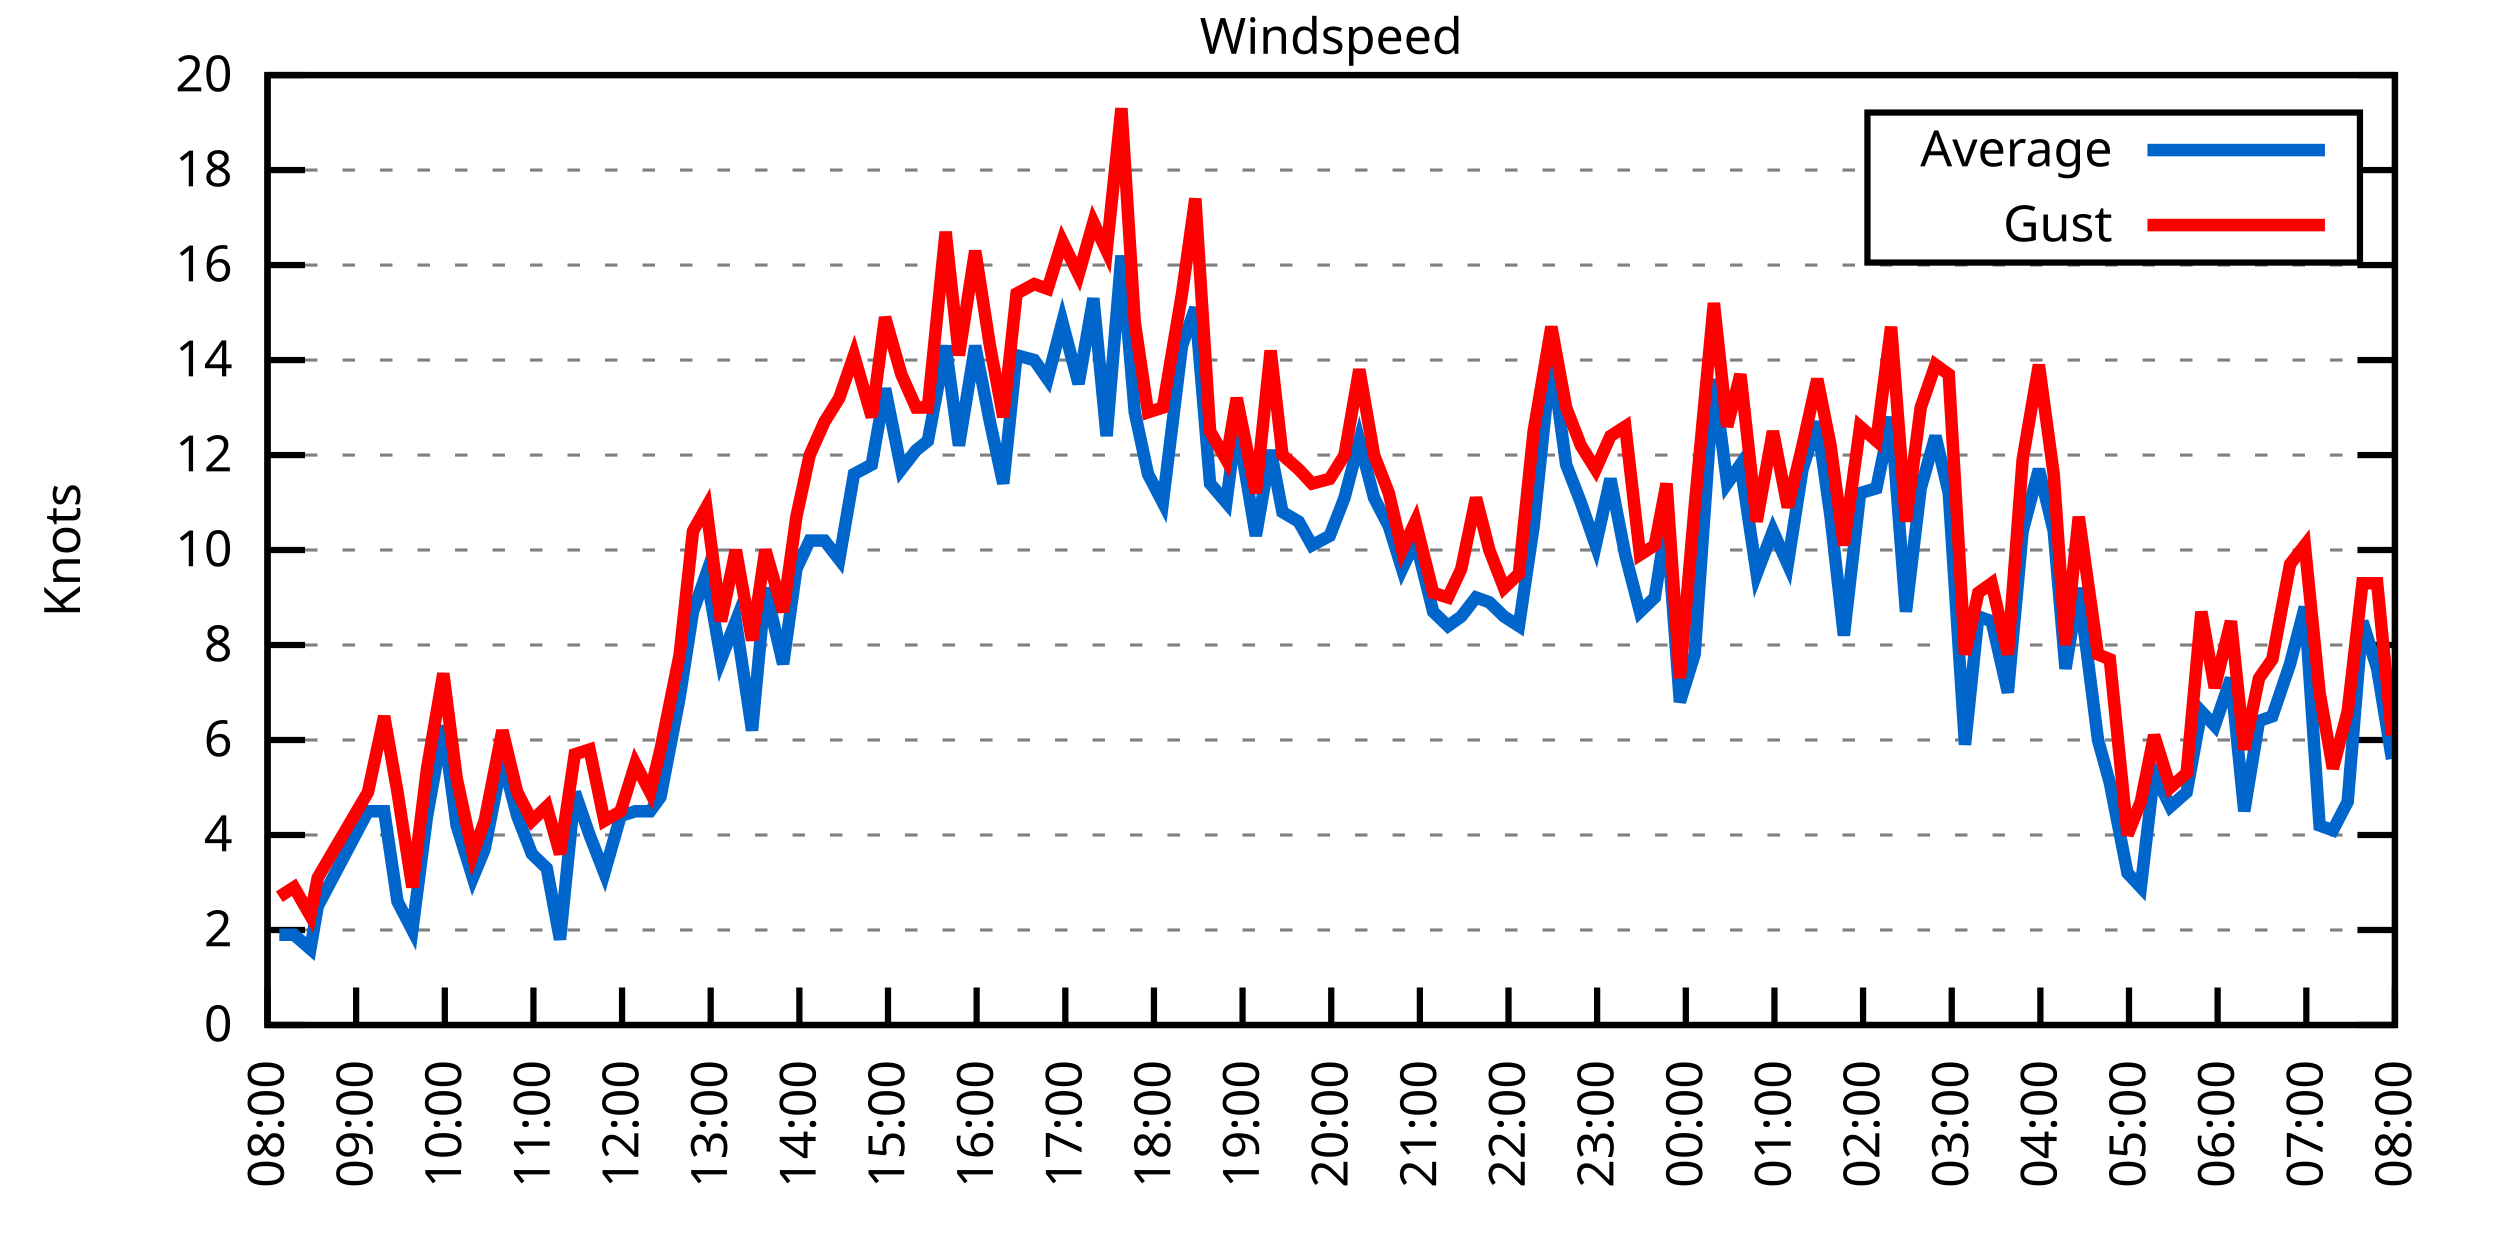
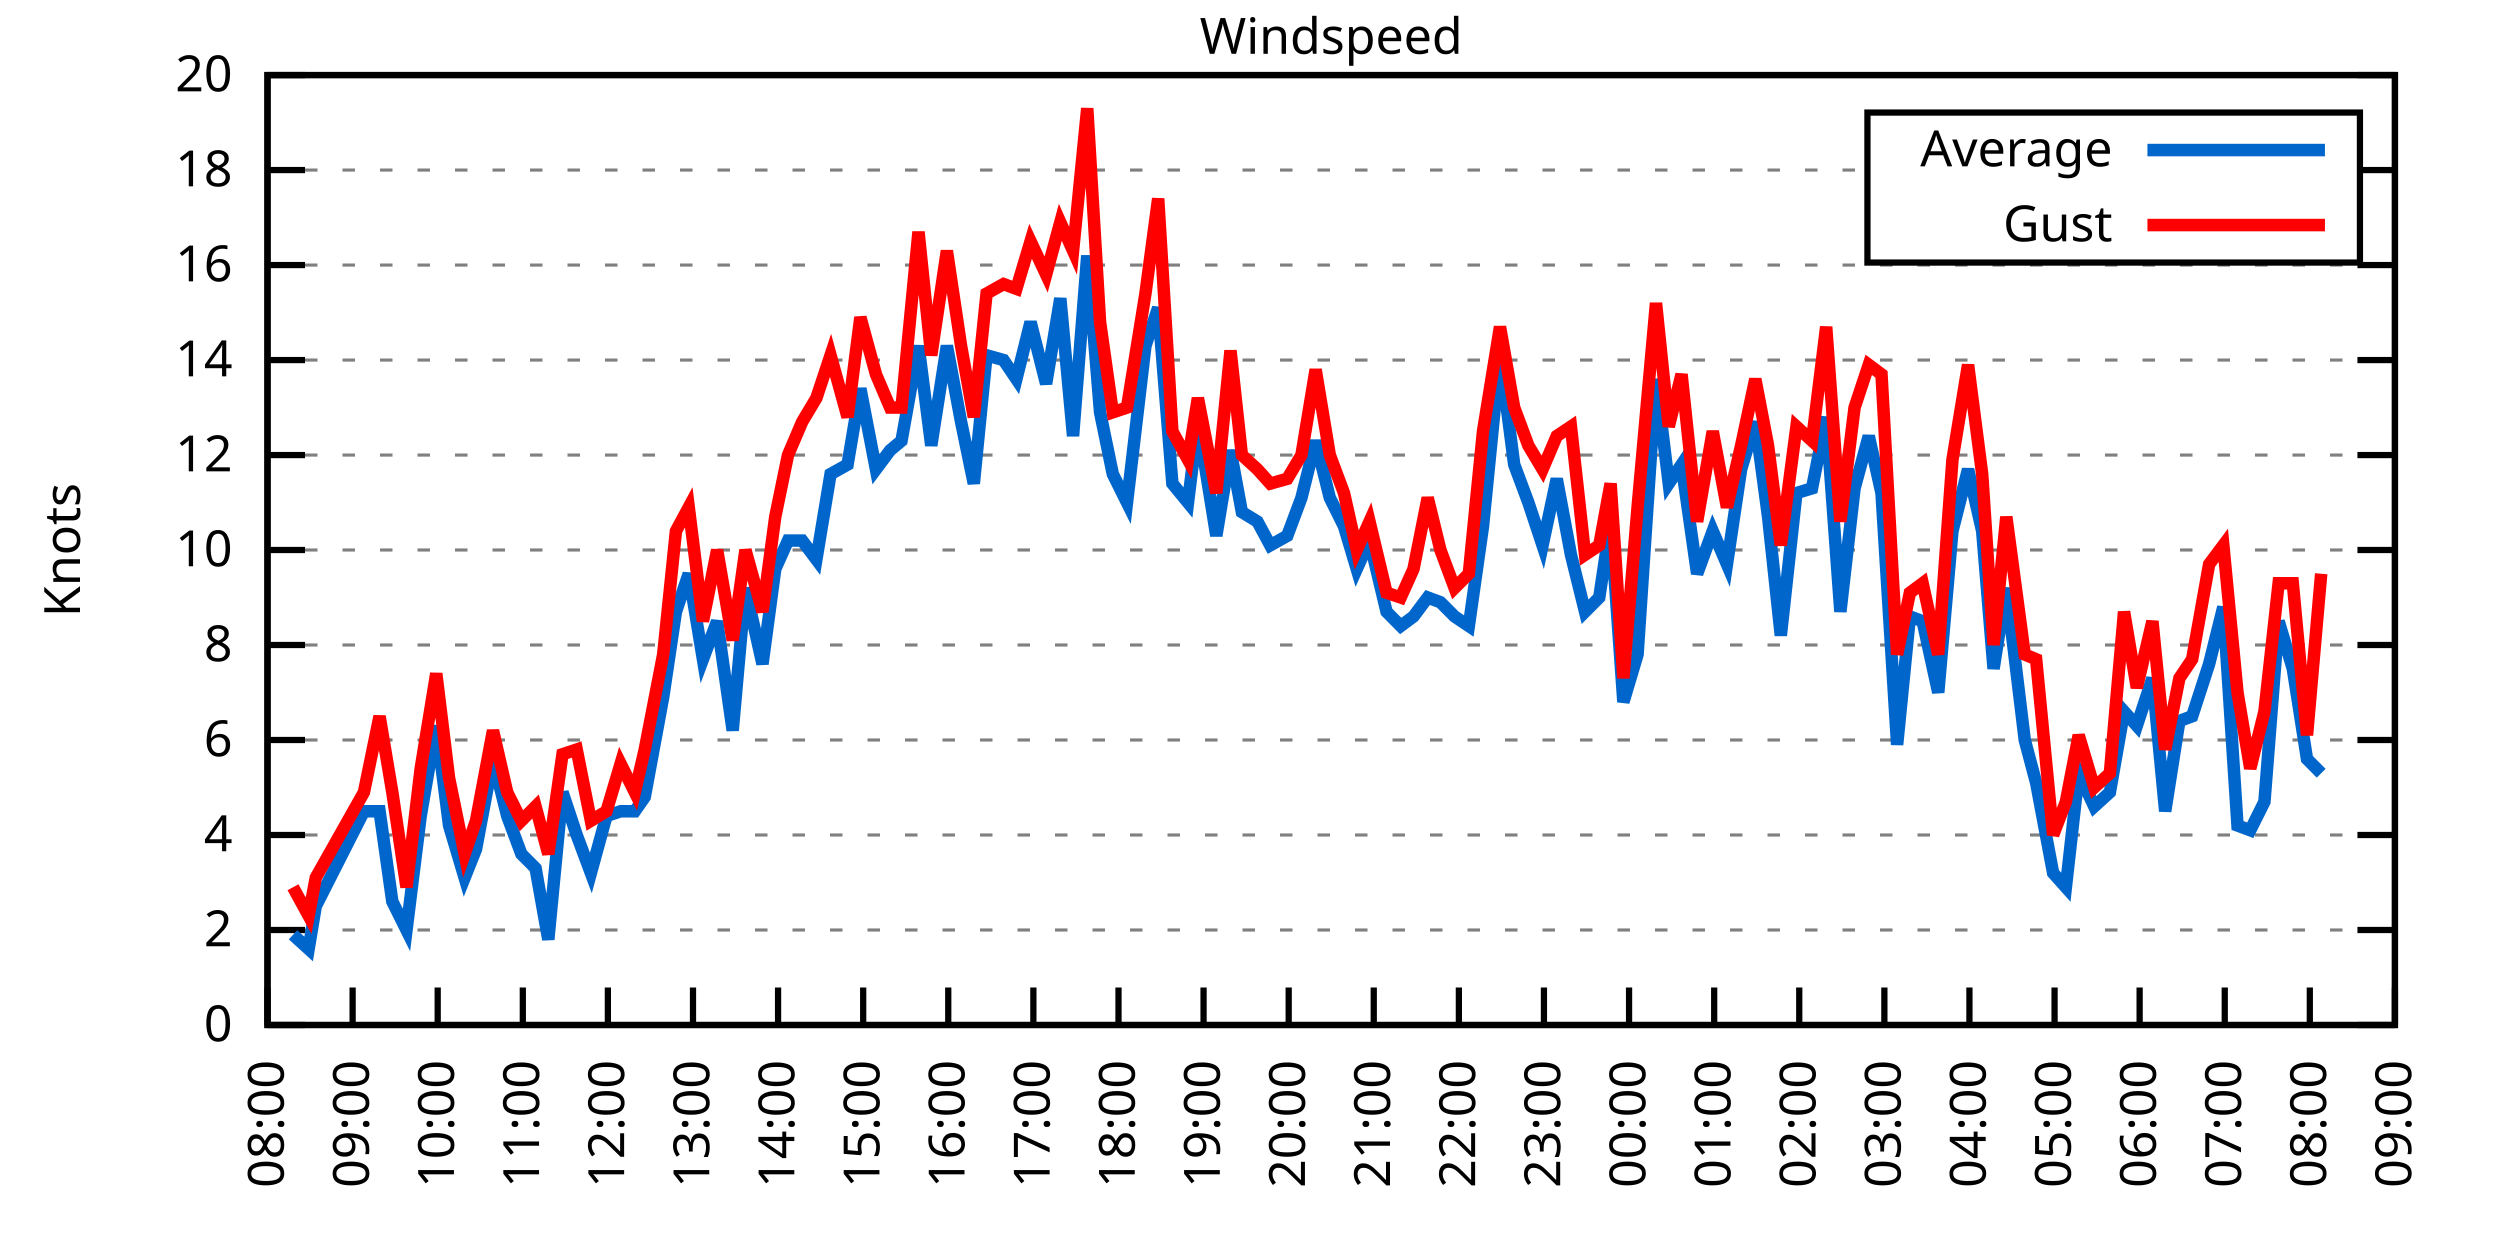
<svg xmlns="http://www.w3.org/2000/svg" xmlns:xlink="http://www.w3.org/1999/xlink" width="400" height="200" viewBox="0 0 400 200">
  <g id="gnuplot_canvas">
    <rect x="0" y="0" width="400" height="200" fill="none" />
    <defs>
      <circle id="gpDot" r="0.5" stroke-width="0.5" stroke="currentColor" />
      <path id="gpPt0" stroke-width="0.333" stroke="currentColor" d="M-1,0 h2 M0,-1 v2" />
      <path id="gpPt1" stroke-width="0.333" stroke="currentColor" d="M-1,-1 L1,1 M1,-1 L-1,1" />
      <path id="gpPt2" stroke-width="0.333" stroke="currentColor" d="M-1,0 L1,0 M0,-1 L0,1 M-1,-1 L1,1 M-1,1 L1,-1" />
      <rect id="gpPt3" stroke-width="0.333" stroke="currentColor" x="-1" y="-1" width="2" height="2" />
      <rect id="gpPt4" stroke-width="0.333" stroke="currentColor" fill="currentColor" x="-1" y="-1" width="2" height="2" />
      <circle id="gpPt5" stroke-width="0.333" stroke="currentColor" cx="0" cy="0" r="1" />
      <use xlink:href="#gpPt5" id="gpPt6" fill="currentColor" stroke="none" />
      <path id="gpPt7" stroke-width="0.333" stroke="currentColor" d="M0,-1.33 L-1.33,0.67 L1.33,0.67 z" />
      <use xlink:href="#gpPt7" id="gpPt8" fill="currentColor" stroke="none" />
      <use xlink:href="#gpPt7" id="gpPt9" stroke="currentColor" transform="rotate(180)" />
      <use xlink:href="#gpPt9" id="gpPt10" fill="currentColor" stroke="none" />
      <use xlink:href="#gpPt3" id="gpPt11" stroke="currentColor" transform="rotate(45)" />
      <use xlink:href="#gpPt11" id="gpPt12" fill="currentColor" stroke="none" />
      <path id="gpPt13" stroke-width="0.333" stroke="currentColor" d="M0,1.330 L1.265,0.411 L0.782,-1.067 L-0.782,-1.076 L-1.265,0.411 z" />
      <use xlink:href="#gpPt13" id="gpPt14" fill="currentColor" stroke="none" />
      <filter id="textbox" filterUnits="objectBoundingBox" x="0" y="0" height="1" width="1">
        <feFlood flood-color="white" flood-opacity="1" result="bgnd" />
        <feComposite in="SourceGraphic" in2="bgnd" operator="atop" />
      </filter>
      <filter id="greybox" filterUnits="objectBoundingBox" x="0" y="0" height="1" width="1">
        <feFlood flood-color="lightgrey" flood-opacity="1" result="grey" />
        <feComposite in="SourceGraphic" in2="grey" operator="atop" />
      </filter>
    </defs>
    <g fill="none" color="white" stroke="currentColor" stroke-width="1.00" stroke-linecap="butt" stroke-linejoin="miter">
</g>
    <g fill="none" color="black" stroke="currentColor" stroke-width="1.00" stroke-linecap="butt" stroke-linejoin="miter">
      <g stroke="none" shape-rendering="crispEdges">
        <polygon fill="rgb(255, 255, 255)" points="42.80,164.00 383.18,164.00 383.18,12.02 42.80,12.02 " />
      </g>
    </g>
    <g fill="none" color="black" stroke="currentColor" stroke-width="1.00" stroke-linecap="butt" stroke-linejoin="miter">
</g>
    <g fill="none" color="black" stroke="black" stroke-width="0.50" stroke-linecap="butt" stroke-linejoin="miter">
</g>
    <g fill="none" color="gray" stroke="currentColor" stroke-width="0.50" stroke-linecap="butt" stroke-linejoin="miter">
      <path stroke="gray" stroke-dasharray="2,4" class="gridline" d="M42.80,164.00 L383.19,164.00  " />
    </g>
    <g fill="none" color="gray" stroke="gray" stroke-width="1.00" stroke-linecap="butt" stroke-linejoin="miter">
</g>
    <g fill="none" color="black" stroke="currentColor" stroke-width="1.00" stroke-linecap="butt" stroke-linejoin="miter">
      <path stroke="black" d="M42.80,164.00 L48.80,164.00 M383.19,164.00 L377.19,164.00  " />
      <g transform="translate(37.20,166.60)" stroke="none" fill="black" font-family="Sans" font-size="8.00" text-anchor="end">
        <text>
          <tspan font-family="Sans"> 0</tspan>
        </text>
      </g>
    </g>
    <g fill="none" color="black" stroke="currentColor" stroke-width="1.00" stroke-linecap="butt" stroke-linejoin="miter">
</g>
    <g fill="none" color="black" stroke="black" stroke-width="0.50" stroke-linecap="butt" stroke-linejoin="miter">
</g>
    <g fill="none" color="gray" stroke="currentColor" stroke-width="0.50" stroke-linecap="butt" stroke-linejoin="miter">
      <path stroke="gray" stroke-dasharray="2,4" class="gridline" d="M42.80,148.80 L383.19,148.80  " />
    </g>
    <g fill="none" color="gray" stroke="gray" stroke-width="1.00" stroke-linecap="butt" stroke-linejoin="miter">
</g>
    <g fill="none" color="black" stroke="currentColor" stroke-width="1.00" stroke-linecap="butt" stroke-linejoin="miter">
      <path stroke="black" d="M42.80,148.80 L48.80,148.80 M383.19,148.80 L377.19,148.80  " />
      <g transform="translate(37.20,151.40)" stroke="none" fill="black" font-family="Sans" font-size="8.00" text-anchor="end">
        <text>
          <tspan font-family="Sans"> 2</tspan>
        </text>
      </g>
    </g>
    <g fill="none" color="black" stroke="currentColor" stroke-width="1.00" stroke-linecap="butt" stroke-linejoin="miter">
</g>
    <g fill="none" color="black" stroke="black" stroke-width="0.50" stroke-linecap="butt" stroke-linejoin="miter">
</g>
    <g fill="none" color="gray" stroke="currentColor" stroke-width="0.50" stroke-linecap="butt" stroke-linejoin="miter">
      <path stroke="gray" stroke-dasharray="2,4" class="gridline" d="M42.80,133.60 L383.19,133.60  " />
    </g>
    <g fill="none" color="gray" stroke="gray" stroke-width="1.00" stroke-linecap="butt" stroke-linejoin="miter">
</g>
    <g fill="none" color="black" stroke="currentColor" stroke-width="1.00" stroke-linecap="butt" stroke-linejoin="miter">
      <path stroke="black" d="M42.80,133.60 L48.80,133.60 M383.19,133.60 L377.19,133.60  " />
      <g transform="translate(37.20,136.20)" stroke="none" fill="black" font-family="Sans" font-size="8.00" text-anchor="end">
        <text>
          <tspan font-family="Sans"> 4</tspan>
        </text>
      </g>
    </g>
    <g fill="none" color="black" stroke="currentColor" stroke-width="1.00" stroke-linecap="butt" stroke-linejoin="miter">
</g>
    <g fill="none" color="black" stroke="black" stroke-width="0.50" stroke-linecap="butt" stroke-linejoin="miter">
</g>
    <g fill="none" color="gray" stroke="currentColor" stroke-width="0.50" stroke-linecap="butt" stroke-linejoin="miter">
      <path stroke="gray" stroke-dasharray="2,4" class="gridline" d="M42.80,118.40 L383.19,118.40  " />
    </g>
    <g fill="none" color="gray" stroke="gray" stroke-width="1.00" stroke-linecap="butt" stroke-linejoin="miter">
</g>
    <g fill="none" color="black" stroke="currentColor" stroke-width="1.00" stroke-linecap="butt" stroke-linejoin="miter">
      <path stroke="black" d="M42.80,118.40 L48.80,118.40 M383.19,118.40 L377.19,118.40  " />
      <g transform="translate(37.20,121.00)" stroke="none" fill="black" font-family="Sans" font-size="8.00" text-anchor="end">
        <text>
          <tspan font-family="Sans"> 6</tspan>
        </text>
      </g>
    </g>
    <g fill="none" color="black" stroke="currentColor" stroke-width="1.00" stroke-linecap="butt" stroke-linejoin="miter">
</g>
    <g fill="none" color="black" stroke="black" stroke-width="0.50" stroke-linecap="butt" stroke-linejoin="miter">
</g>
    <g fill="none" color="gray" stroke="currentColor" stroke-width="0.50" stroke-linecap="butt" stroke-linejoin="miter">
      <path stroke="gray" stroke-dasharray="2,4" class="gridline" d="M42.80,103.20 L383.19,103.20  " />
    </g>
    <g fill="none" color="gray" stroke="gray" stroke-width="1.00" stroke-linecap="butt" stroke-linejoin="miter">
</g>
    <g fill="none" color="black" stroke="currentColor" stroke-width="1.00" stroke-linecap="butt" stroke-linejoin="miter">
      <path stroke="black" d="M42.80,103.20 L48.80,103.20 M383.19,103.20 L377.19,103.20  " />
      <g transform="translate(37.20,105.80)" stroke="none" fill="black" font-family="Sans" font-size="8.00" text-anchor="end">
        <text>
          <tspan font-family="Sans"> 8</tspan>
        </text>
      </g>
    </g>
    <g fill="none" color="black" stroke="currentColor" stroke-width="1.00" stroke-linecap="butt" stroke-linejoin="miter">
</g>
    <g fill="none" color="black" stroke="black" stroke-width="0.50" stroke-linecap="butt" stroke-linejoin="miter">
</g>
    <g fill="none" color="gray" stroke="currentColor" stroke-width="0.50" stroke-linecap="butt" stroke-linejoin="miter">
      <path stroke="gray" stroke-dasharray="2,4" class="gridline" d="M42.80,88.00 L383.19,88.00  " />
    </g>
    <g fill="none" color="gray" stroke="gray" stroke-width="1.00" stroke-linecap="butt" stroke-linejoin="miter">
</g>
    <g fill="none" color="black" stroke="currentColor" stroke-width="1.00" stroke-linecap="butt" stroke-linejoin="miter">
      <path stroke="black" d="M42.80,88.00 L48.80,88.00 M383.19,88.00 L377.19,88.00  " />
      <g transform="translate(37.20,90.60)" stroke="none" fill="black" font-family="Sans" font-size="8.00" text-anchor="end">
        <text>
          <tspan font-family="Sans"> 10</tspan>
        </text>
      </g>
    </g>
    <g fill="none" color="black" stroke="currentColor" stroke-width="1.00" stroke-linecap="butt" stroke-linejoin="miter">
</g>
    <g fill="none" color="black" stroke="black" stroke-width="0.50" stroke-linecap="butt" stroke-linejoin="miter">
</g>
    <g fill="none" color="gray" stroke="currentColor" stroke-width="0.50" stroke-linecap="butt" stroke-linejoin="miter">
      <path stroke="gray" stroke-dasharray="2,4" class="gridline" d="M42.80,72.81 L383.19,72.81  " />
    </g>
    <g fill="none" color="gray" stroke="gray" stroke-width="1.00" stroke-linecap="butt" stroke-linejoin="miter">
</g>
    <g fill="none" color="black" stroke="currentColor" stroke-width="1.00" stroke-linecap="butt" stroke-linejoin="miter">
      <path stroke="black" d="M42.80,72.81 L48.80,72.81 M383.19,72.81 L377.19,72.81  " />
      <g transform="translate(37.20,75.41)" stroke="none" fill="black" font-family="Sans" font-size="8.00" text-anchor="end">
        <text>
          <tspan font-family="Sans"> 12</tspan>
        </text>
      </g>
    </g>
    <g fill="none" color="black" stroke="currentColor" stroke-width="1.00" stroke-linecap="butt" stroke-linejoin="miter">
</g>
    <g fill="none" color="black" stroke="black" stroke-width="0.50" stroke-linecap="butt" stroke-linejoin="miter">
</g>
    <g fill="none" color="gray" stroke="currentColor" stroke-width="0.50" stroke-linecap="butt" stroke-linejoin="miter">
      <path stroke="gray" stroke-dasharray="2,4" class="gridline" d="M42.80,57.61 L383.19,57.61  " />
    </g>
    <g fill="none" color="gray" stroke="gray" stroke-width="1.00" stroke-linecap="butt" stroke-linejoin="miter">
</g>
    <g fill="none" color="black" stroke="currentColor" stroke-width="1.00" stroke-linecap="butt" stroke-linejoin="miter">
      <path stroke="black" d="M42.80,57.61 L48.80,57.61 M383.19,57.61 L377.19,57.61  " />
      <g transform="translate(37.20,60.21)" stroke="none" fill="black" font-family="Sans" font-size="8.00" text-anchor="end">
        <text>
          <tspan font-family="Sans"> 14</tspan>
        </text>
      </g>
    </g>
    <g fill="none" color="black" stroke="currentColor" stroke-width="1.00" stroke-linecap="butt" stroke-linejoin="miter">
</g>
    <g fill="none" color="black" stroke="black" stroke-width="0.50" stroke-linecap="butt" stroke-linejoin="miter">
</g>
    <g fill="none" color="gray" stroke="currentColor" stroke-width="0.50" stroke-linecap="butt" stroke-linejoin="miter">
      <path stroke="gray" stroke-dasharray="2,4" class="gridline" d="M42.80,42.41 L383.19,42.41  " />
    </g>
    <g fill="none" color="gray" stroke="gray" stroke-width="1.00" stroke-linecap="butt" stroke-linejoin="miter">
</g>
    <g fill="none" color="black" stroke="currentColor" stroke-width="1.00" stroke-linecap="butt" stroke-linejoin="miter">
      <path stroke="black" d="M42.80,42.41 L48.80,42.41 M383.19,42.41 L377.19,42.41  " />
      <g transform="translate(37.20,45.01)" stroke="none" fill="black" font-family="Sans" font-size="8.00" text-anchor="end">
        <text>
          <tspan font-family="Sans"> 16</tspan>
        </text>
      </g>
    </g>
    <g fill="none" color="black" stroke="currentColor" stroke-width="1.00" stroke-linecap="butt" stroke-linejoin="miter">
</g>
    <g fill="none" color="black" stroke="black" stroke-width="0.50" stroke-linecap="butt" stroke-linejoin="miter">
</g>
    <g fill="none" color="gray" stroke="currentColor" stroke-width="0.50" stroke-linecap="butt" stroke-linejoin="miter">
      <path stroke="gray" stroke-dasharray="2,4" class="gridline" d="M42.80,27.21 L298.79,27.21 M377.59,27.21 L383.19,27.21  " />
    </g>
    <g fill="none" color="gray" stroke="gray" stroke-width="1.00" stroke-linecap="butt" stroke-linejoin="miter">
</g>
    <g fill="none" color="black" stroke="currentColor" stroke-width="1.00" stroke-linecap="butt" stroke-linejoin="miter">
      <path stroke="black" d="M42.80,27.21 L48.80,27.21 M383.19,27.21 L377.19,27.21  " />
      <g transform="translate(37.20,29.81)" stroke="none" fill="black" font-family="Sans" font-size="8.00" text-anchor="end">
        <text>
          <tspan font-family="Sans"> 18</tspan>
        </text>
      </g>
    </g>
    <g fill="none" color="black" stroke="currentColor" stroke-width="1.00" stroke-linecap="butt" stroke-linejoin="miter">
</g>
    <g fill="none" color="black" stroke="black" stroke-width="0.50" stroke-linecap="butt" stroke-linejoin="miter">
</g>
    <g fill="none" color="gray" stroke="currentColor" stroke-width="0.50" stroke-linecap="butt" stroke-linejoin="miter">
      <path stroke="gray" stroke-dasharray="2,4" class="gridline" d="M42.80,12.01 L383.19,12.01  " />
    </g>
    <g fill="none" color="gray" stroke="gray" stroke-width="1.00" stroke-linecap="butt" stroke-linejoin="miter">
</g>
    <g fill="none" color="black" stroke="currentColor" stroke-width="1.00" stroke-linecap="butt" stroke-linejoin="miter">
      <path stroke="black" d="M42.80,12.01 L48.80,12.01 M383.19,12.01 L377.19,12.01  " />
      <g transform="translate(37.20,14.61)" stroke="none" fill="black" font-family="Sans" font-size="8.00" text-anchor="end">
        <text>
          <tspan font-family="Sans"> 20</tspan>
        </text>
      </g>
    </g>
    <g fill="none" color="black" stroke="currentColor" stroke-width="1.00" stroke-linecap="butt" stroke-linejoin="miter">
      <path stroke="black" d="M42.80,164.00 L42.80,158.00  " />
      <g transform="translate(45.40,169.60) rotate(270.00)" stroke="none" fill="black" font-family="Sans" font-size="8.00" text-anchor="end">
        <text>
          <tspan font-family="Sans">08:00</tspan>
        </text>
      </g>
    </g>
    <g fill="none" color="black" stroke="currentColor" stroke-width="1.00" stroke-linecap="butt" stroke-linejoin="miter">
-       <path stroke="black" d="M56.98,164.00 L56.98,158.00  " />
-       <g transform="translate(59.58,169.60) rotate(270.00)" stroke="none" fill="black" font-family="Sans" font-size="8.00" text-anchor="end">
+       <path stroke="black" d="M56.42,164.00 L56.42,158.00  " />
+       <g transform="translate(59.02,169.60) rotate(270.00)" stroke="none" fill="black" font-family="Sans" font-size="8.00" text-anchor="end">
        <text>
          <tspan font-family="Sans">09:00</tspan>
        </text>
      </g>
    </g>
    <g fill="none" color="black" stroke="currentColor" stroke-width="1.00" stroke-linecap="butt" stroke-linejoin="miter">
-       <path stroke="black" d="M71.17,164.00 L71.17,158.00  " />
-       <g transform="translate(73.77,169.60) rotate(270.00)" stroke="none" fill="black" font-family="Sans" font-size="8.00" text-anchor="end">
+       <path stroke="black" d="M70.03,164.00 L70.03,158.00  " />
+       <g transform="translate(72.63,169.60) rotate(270.00)" stroke="none" fill="black" font-family="Sans" font-size="8.00" text-anchor="end">
        <text>
          <tspan font-family="Sans">10:00</tspan>
        </text>
      </g>
    </g>
    <g fill="none" color="black" stroke="currentColor" stroke-width="1.00" stroke-linecap="butt" stroke-linejoin="miter">
-       <path stroke="black" d="M85.35,164.00 L85.35,158.00  " />
-       <g transform="translate(87.95,169.60) rotate(270.00)" stroke="none" fill="black" font-family="Sans" font-size="8.00" text-anchor="end">
+       <path stroke="black" d="M83.65,164.00 L83.65,158.00  " />
+       <g transform="translate(86.25,169.60) rotate(270.00)" stroke="none" fill="black" font-family="Sans" font-size="8.00" text-anchor="end">
        <text>
          <tspan font-family="Sans">11:00</tspan>
        </text>
      </g>
    </g>
    <g fill="none" color="black" stroke="currentColor" stroke-width="1.00" stroke-linecap="butt" stroke-linejoin="miter">
-       <path stroke="black" d="M99.53,164.00 L99.53,158.00  " />
-       <g transform="translate(102.13,169.60) rotate(270.00)" stroke="none" fill="black" font-family="Sans" font-size="8.00" text-anchor="end">
+       <path stroke="black" d="M97.26,164.00 L97.26,158.00  " />
+       <g transform="translate(99.86,169.60) rotate(270.00)" stroke="none" fill="black" font-family="Sans" font-size="8.00" text-anchor="end">
        <text>
          <tspan font-family="Sans">12:00</tspan>
        </text>
      </g>
    </g>
    <g fill="none" color="black" stroke="currentColor" stroke-width="1.00" stroke-linecap="butt" stroke-linejoin="miter">
-       <path stroke="black" d="M113.71,164.00 L113.71,158.00  " />
-       <g transform="translate(116.31,169.60) rotate(270.00)" stroke="none" fill="black" font-family="Sans" font-size="8.00" text-anchor="end">
+       <path stroke="black" d="M110.88,164.00 L110.88,158.00  " />
+       <g transform="translate(113.48,169.60) rotate(270.00)" stroke="none" fill="black" font-family="Sans" font-size="8.00" text-anchor="end">
        <text>
          <tspan font-family="Sans">13:00</tspan>
        </text>
      </g>
    </g>
    <g fill="none" color="black" stroke="currentColor" stroke-width="1.00" stroke-linecap="butt" stroke-linejoin="miter">
-       <path stroke="black" d="M127.90,164.00 L127.90,158.00  " />
-       <g transform="translate(130.50,169.60) rotate(270.00)" stroke="none" fill="black" font-family="Sans" font-size="8.00" text-anchor="end">
+       <path stroke="black" d="M124.49,164.00 L124.49,158.00  " />
+       <g transform="translate(127.09,169.60) rotate(270.00)" stroke="none" fill="black" font-family="Sans" font-size="8.00" text-anchor="end">
        <text>
          <tspan font-family="Sans">14:00</tspan>
        </text>
      </g>
    </g>
    <g fill="none" color="black" stroke="currentColor" stroke-width="1.00" stroke-linecap="butt" stroke-linejoin="miter">
-       <path stroke="black" d="M142.08,164.00 L142.08,158.00  " />
-       <g transform="translate(144.68,169.60) rotate(270.00)" stroke="none" fill="black" font-family="Sans" font-size="8.00" text-anchor="end">
+       <path stroke="black" d="M138.11,164.00 L138.11,158.00  " />
+       <g transform="translate(140.71,169.60) rotate(270.00)" stroke="none" fill="black" font-family="Sans" font-size="8.00" text-anchor="end">
        <text>
          <tspan font-family="Sans">15:00</tspan>
        </text>
      </g>
    </g>
    <g fill="none" color="black" stroke="currentColor" stroke-width="1.00" stroke-linecap="butt" stroke-linejoin="miter">
-       <path stroke="black" d="M156.26,164.00 L156.26,158.00  " />
-       <g transform="translate(158.86,169.60) rotate(270.00)" stroke="none" fill="black" font-family="Sans" font-size="8.00" text-anchor="end">
+       <path stroke="black" d="M151.72,164.00 L151.72,158.00  " />
+       <g transform="translate(154.32,169.60) rotate(270.00)" stroke="none" fill="black" font-family="Sans" font-size="8.00" text-anchor="end">
        <text>
          <tspan font-family="Sans">16:00</tspan>
        </text>
      </g>
    </g>
    <g fill="none" color="black" stroke="currentColor" stroke-width="1.00" stroke-linecap="butt" stroke-linejoin="miter">
-       <path stroke="black" d="M170.45,164.00 L170.45,158.00  " />
-       <g transform="translate(173.05,169.60) rotate(270.00)" stroke="none" fill="black" font-family="Sans" font-size="8.00" text-anchor="end">
+       <path stroke="black" d="M165.34,164.00 L165.34,158.00  " />
+       <g transform="translate(167.94,169.60) rotate(270.00)" stroke="none" fill="black" font-family="Sans" font-size="8.00" text-anchor="end">
        <text>
          <tspan font-family="Sans">17:00</tspan>
        </text>
      </g>
    </g>
    <g fill="none" color="black" stroke="currentColor" stroke-width="1.00" stroke-linecap="butt" stroke-linejoin="miter">
-       <path stroke="black" d="M184.63,164.00 L184.63,158.00  " />
-       <g transform="translate(187.23,169.60) rotate(270.00)" stroke="none" fill="black" font-family="Sans" font-size="8.00" text-anchor="end">
+       <path stroke="black" d="M178.96,164.00 L178.96,158.00  " />
+       <g transform="translate(181.56,169.60) rotate(270.00)" stroke="none" fill="black" font-family="Sans" font-size="8.00" text-anchor="end">
        <text>
          <tspan font-family="Sans">18:00</tspan>
        </text>
      </g>
    </g>
    <g fill="none" color="black" stroke="currentColor" stroke-width="1.00" stroke-linecap="butt" stroke-linejoin="miter">
-       <path stroke="black" d="M198.81,164.00 L198.81,158.00  " />
-       <g transform="translate(201.41,169.60) rotate(270.00)" stroke="none" fill="black" font-family="Sans" font-size="8.00" text-anchor="end">
+       <path stroke="black" d="M192.57,164.00 L192.57,158.00  " />
+       <g transform="translate(195.17,169.60) rotate(270.00)" stroke="none" fill="black" font-family="Sans" font-size="8.00" text-anchor="end">
        <text>
          <tspan font-family="Sans">19:00</tspan>
        </text>
      </g>
    </g>
    <g fill="none" color="black" stroke="currentColor" stroke-width="1.00" stroke-linecap="butt" stroke-linejoin="miter">
-       <path stroke="black" d="M213.00,164.00 L213.00,158.00  " />
-       <g transform="translate(215.60,169.60) rotate(270.00)" stroke="none" fill="black" font-family="Sans" font-size="8.00" text-anchor="end">
+       <path stroke="black" d="M206.19,164.00 L206.19,158.00  " />
+       <g transform="translate(208.79,169.60) rotate(270.00)" stroke="none" fill="black" font-family="Sans" font-size="8.00" text-anchor="end">
        <text>
          <tspan font-family="Sans">20:00</tspan>
        </text>
      </g>
    </g>
    <g fill="none" color="black" stroke="currentColor" stroke-width="1.00" stroke-linecap="butt" stroke-linejoin="miter">
-       <path stroke="black" d="M227.18,164.00 L227.18,158.00  " />
-       <g transform="translate(229.78,169.60) rotate(270.00)" stroke="none" fill="black" font-family="Sans" font-size="8.00" text-anchor="end">
+       <path stroke="black" d="M219.80,164.00 L219.80,158.00  " />
+       <g transform="translate(222.40,169.60) rotate(270.00)" stroke="none" fill="black" font-family="Sans" font-size="8.00" text-anchor="end">
        <text>
          <tspan font-family="Sans">21:00</tspan>
        </text>
      </g>
    </g>
    <g fill="none" color="black" stroke="currentColor" stroke-width="1.00" stroke-linecap="butt" stroke-linejoin="miter">
-       <path stroke="black" d="M241.36,164.00 L241.36,158.00  " />
-       <g transform="translate(243.96,169.60) rotate(270.00)" stroke="none" fill="black" font-family="Sans" font-size="8.00" text-anchor="end">
+       <path stroke="black" d="M233.42,164.00 L233.42,158.00  " />
+       <g transform="translate(236.02,169.60) rotate(270.00)" stroke="none" fill="black" font-family="Sans" font-size="8.00" text-anchor="end">
        <text>
          <tspan font-family="Sans">22:00</tspan>
        </text>
      </g>
    </g>
    <g fill="none" color="black" stroke="currentColor" stroke-width="1.00" stroke-linecap="butt" stroke-linejoin="miter">
-       <path stroke="black" d="M255.54,164.00 L255.54,158.00  " />
-       <g transform="translate(258.14,169.60) rotate(270.00)" stroke="none" fill="black" font-family="Sans" font-size="8.00" text-anchor="end">
+       <path stroke="black" d="M247.03,164.00 L247.03,158.00  " />
+       <g transform="translate(249.63,169.60) rotate(270.00)" stroke="none" fill="black" font-family="Sans" font-size="8.00" text-anchor="end">
        <text>
          <tspan font-family="Sans">23:00</tspan>
        </text>
      </g>
    </g>
    <g fill="none" color="black" stroke="currentColor" stroke-width="1.00" stroke-linecap="butt" stroke-linejoin="miter">
-       <path stroke="black" d="M269.73,164.00 L269.73,158.00  " />
-       <g transform="translate(272.33,169.60) rotate(270.00)" stroke="none" fill="black" font-family="Sans" font-size="8.00" text-anchor="end">
+       <path stroke="black" d="M260.65,164.00 L260.65,158.00  " />
+       <g transform="translate(263.25,169.60) rotate(270.00)" stroke="none" fill="black" font-family="Sans" font-size="8.00" text-anchor="end">
        <text>
          <tspan font-family="Sans">00:00</tspan>
        </text>
      </g>
    </g>
    <g fill="none" color="black" stroke="currentColor" stroke-width="1.00" stroke-linecap="butt" stroke-linejoin="miter">
-       <path stroke="black" d="M283.91,164.00 L283.91,158.00  " />
-       <g transform="translate(286.51,169.60) rotate(270.00)" stroke="none" fill="black" font-family="Sans" font-size="8.00" text-anchor="end">
+       <path stroke="black" d="M274.27,164.00 L274.27,158.00  " />
+       <g transform="translate(276.87,169.60) rotate(270.00)" stroke="none" fill="black" font-family="Sans" font-size="8.00" text-anchor="end">
        <text>
          <tspan font-family="Sans">01:00</tspan>
        </text>
      </g>
    </g>
    <g fill="none" color="black" stroke="currentColor" stroke-width="1.00" stroke-linecap="butt" stroke-linejoin="miter">
-       <path stroke="black" d="M298.09,164.00 L298.09,158.00  " />
-       <g transform="translate(300.69,169.60) rotate(270.00)" stroke="none" fill="black" font-family="Sans" font-size="8.00" text-anchor="end">
+       <path stroke="black" d="M287.88,164.00 L287.88,158.00  " />
+       <g transform="translate(290.48,169.60) rotate(270.00)" stroke="none" fill="black" font-family="Sans" font-size="8.00" text-anchor="end">
        <text>
          <tspan font-family="Sans">02:00</tspan>
        </text>
      </g>
    </g>
    <g fill="none" color="black" stroke="currentColor" stroke-width="1.00" stroke-linecap="butt" stroke-linejoin="miter">
-       <path stroke="black" d="M312.28,164.00 L312.28,158.00  " />
-       <g transform="translate(314.88,169.60) rotate(270.00)" stroke="none" fill="black" font-family="Sans" font-size="8.00" text-anchor="end">
+       <path stroke="black" d="M301.50,164.00 L301.50,158.00  " />
+       <g transform="translate(304.10,169.60) rotate(270.00)" stroke="none" fill="black" font-family="Sans" font-size="8.00" text-anchor="end">
        <text>
          <tspan font-family="Sans">03:00</tspan>
        </text>
      </g>
    </g>
    <g fill="none" color="black" stroke="currentColor" stroke-width="1.00" stroke-linecap="butt" stroke-linejoin="miter">
-       <path stroke="black" d="M326.46,164.00 L326.46,158.00  " />
-       <g transform="translate(329.06,169.60) rotate(270.00)" stroke="none" fill="black" font-family="Sans" font-size="8.00" text-anchor="end">
+       <path stroke="black" d="M315.11,164.00 L315.11,158.00  " />
+       <g transform="translate(317.71,169.60) rotate(270.00)" stroke="none" fill="black" font-family="Sans" font-size="8.00" text-anchor="end">
        <text>
          <tspan font-family="Sans">04:00</tspan>
        </text>
      </g>
    </g>
    <g fill="none" color="black" stroke="currentColor" stroke-width="1.00" stroke-linecap="butt" stroke-linejoin="miter">
-       <path stroke="black" d="M340.64,164.00 L340.64,158.00  " />
-       <g transform="translate(343.24,169.60) rotate(270.00)" stroke="none" fill="black" font-family="Sans" font-size="8.00" text-anchor="end">
+       <path stroke="black" d="M328.73,164.00 L328.73,158.00  " />
+       <g transform="translate(331.33,169.60) rotate(270.00)" stroke="none" fill="black" font-family="Sans" font-size="8.00" text-anchor="end">
        <text>
          <tspan font-family="Sans">05:00</tspan>
        </text>
      </g>
    </g>
    <g fill="none" color="black" stroke="currentColor" stroke-width="1.00" stroke-linecap="butt" stroke-linejoin="miter">
-       <path stroke="black" d="M354.82,164.00 L354.82,158.00  " />
-       <g transform="translate(357.42,169.60) rotate(270.00)" stroke="none" fill="black" font-family="Sans" font-size="8.00" text-anchor="end">
+       <path stroke="black" d="M342.34,164.00 L342.34,158.00  " />
+       <g transform="translate(344.94,169.60) rotate(270.00)" stroke="none" fill="black" font-family="Sans" font-size="8.00" text-anchor="end">
        <text>
          <tspan font-family="Sans">06:00</tspan>
        </text>
      </g>
    </g>
    <g fill="none" color="black" stroke="currentColor" stroke-width="1.00" stroke-linecap="butt" stroke-linejoin="miter">
-       <path stroke="black" d="M369.01,164.00 L369.01,158.00  " />
-       <g transform="translate(371.61,169.60) rotate(270.00)" stroke="none" fill="black" font-family="Sans" font-size="8.00" text-anchor="end">
+       <path stroke="black" d="M355.96,164.00 L355.96,158.00  " />
+       <g transform="translate(358.56,169.60) rotate(270.00)" stroke="none" fill="black" font-family="Sans" font-size="8.00" text-anchor="end">
        <text>
          <tspan font-family="Sans">07:00</tspan>
+         </text>
+       </g>
+     </g>
+     <g fill="none" color="black" stroke="currentColor" stroke-width="1.00" stroke-linecap="butt" stroke-linejoin="miter">
+       <path stroke="black" d="M369.57,164.00 L369.57,158.00  " />
+       <g transform="translate(372.17,169.60) rotate(270.00)" stroke="none" fill="black" font-family="Sans" font-size="8.00" text-anchor="end">
+         <text>
+           <tspan font-family="Sans">08:00</tspan>
        </text>
      </g>
    </g>
    <g fill="none" color="black" stroke="currentColor" stroke-width="1.00" stroke-linecap="butt" stroke-linejoin="miter">
      <path stroke="black" d="M383.19,164.00 L383.19,158.00  " />
      <g transform="translate(385.79,169.60) rotate(270.00)" stroke="none" fill="black" font-family="Sans" font-size="8.00" text-anchor="end">
        <text>
-           <tspan font-family="Sans">08:00</tspan>
+           <tspan font-family="Sans">09:00</tspan>
        </text>
      </g>
    </g>
    <g fill="none" color="black" stroke="currentColor" stroke-width="1.00" stroke-linecap="butt" stroke-linejoin="miter">
</g>
    <g fill="none" color="black" stroke="currentColor" stroke-width="1.00" stroke-linecap="butt" stroke-linejoin="miter">
      <path stroke="black" d="M42.80,12.01 L42.80,164.00 L383.19,164.00 L383.19,12.01 L42.80,12.01 Z  " />
    </g>
    <g fill="none" color="black" stroke="currentColor" stroke-width="1.00" stroke-linecap="butt" stroke-linejoin="miter">
</g>
    <g fill="none" color="black" stroke="currentColor" stroke-width="1.00" stroke-linecap="butt" stroke-linejoin="miter">
      <path stroke="black" d="M298.79,42.01 L298.79,18.01 L377.59,18.01 L377.59,42.01 L298.79,42.01 Z  " />
    </g>
    <g id="Windspeed_plot_1">
      <g fill="none" color="white" stroke="black" stroke-width="2.00" stroke-linecap="butt" stroke-linejoin="miter">
</g>
      <g fill="none" color="black" stroke="currentColor" stroke-width="2.00" stroke-linecap="butt" stroke-linejoin="miter">
        <g transform="translate(337.99,26.61)" stroke="none" fill="black" font-family="Sans" font-size="8.00" text-anchor="end">
          <text>
            <tspan font-family="Sans">Average</tspan>
          </text>
        </g>
      </g>
      <g fill="none" color="black" stroke="currentColor" stroke-width="2.00" stroke-linecap="butt" stroke-linejoin="miter">
-         <path stroke="rgb(  0, 102, 204)" d="M343.59,24.01 L371.99,24.01 M44.69,149.56 L47.05,149.56 L49.66,151.84 L50.84,145.00 L58.87,129.80 L61.47,129.80   L63.60,144.24 L65.97,148.80 L68.33,130.56 L70.93,116.12 L73.06,132.08 L75.66,140.44 L77.55,135.88 L80.38,121.44   L82.75,130.56 L85.11,136.64 L87.48,138.92 L89.60,150.32 L91.97,126.76 L94.33,133.60 L96.70,139.68 L99.30,130.56   L101.66,129.80 L104.02,129.80 L105.68,127.52 L108.75,111.56 L110.88,97.88 L113.01,91.80 L115.37,105.48 L117.73,99.40   L120.33,116.88 L122.46,94.08 L125.30,106.24 L127.42,91.04 L129.55,86.49 L131.92,86.49 L134.28,89.52 L136.64,75.85   L139.48,74.33 L141.61,62.17 L144.21,75.09 L146.57,72.05 L148.46,70.53 L151.30,55.33 L153.43,71.29 L156.03,55.33   L158.39,67.49 L160.52,77.37 L162.65,56.85 L165.48,57.61 L167.61,60.65 L169.97,51.53 L172.57,61.41 L174.94,47.73   L177.06,69.77 L179.43,40.89 L181.56,65.97 L183.68,75.85 L186.05,80.41 L189.12,55.33 L191.25,49.25 L193.61,77.37   L196.21,80.41 L197.87,67.49 L200.94,85.73 L203.30,72.05 L205.19,81.93 L207.79,83.45 L209.92,87.25 L212.76,85.73   L215.12,79.65 L217.49,70.53 L219.85,79.65 L222.21,84.21 L224.34,91.04 L226.47,86.49 L229.31,97.88 L231.67,100.16   L233.80,98.64 L236.16,95.60 L238.29,96.36 L240.65,98.64 L243.02,100.16 L245.38,84.21 L248.22,56.85 L250.58,74.33   L252.94,80.41 L255.31,87.25 L257.67,76.61 L260.04,88.76 L262.40,97.88 L264.76,95.60 L266.65,83.45 L268.78,112.32   L271.14,104.72 L274.22,60.65 L276.35,77.37 L278.47,74.33 L281.07,91.80 L283.67,84.97 L286.04,90.28 L288.40,75.09   L290.76,67.49 L292.89,82.69 L295.02,101.68 L297.62,78.89 L300.22,78.13 L302.58,66.73 L304.95,97.88 L307.31,78.13   L309.68,69.77 L311.80,78.89 L314.40,119.16 L316.53,98.64 L318.66,99.40 L321.26,110.80 L323.62,84.97 L326.22,75.09   L328.59,84.97 L330.48,107.00 L332.60,94.08 L335.68,118.40 L337.57,125.24 L340.40,139.68 L342.53,141.96 L344.66,123.72   L347.26,129.04 L349.86,126.76 L352.22,113.84 L354.35,116.12 L356.95,108.52 L359.08,129.80 L361.44,115.36 L363.57,114.60   L366.41,106.24 L368.77,97.12 L371.13,132.08 L373.26,132.84 L375.63,128.28 L377.99,99.40 L380.35,107.00 L382.72,121.44    " />
+         <path stroke="rgb(  0, 102, 204)" d="M343.59,24.01 L371.99,24.01 M46.88,149.56 L49.38,151.84 L50.52,145.00 L58.23,129.80 L60.73,129.80 L62.77,144.24   L65.04,148.80 L67.31,130.56 L69.80,116.12 L71.85,132.08 L74.34,140.44 L76.16,135.88 L78.88,121.44 L81.15,130.56   L83.42,136.64 L85.69,138.92 L87.73,150.32 L90.00,126.76 L92.27,133.60 L94.54,139.68 L97.04,130.56 L99.30,129.80   L101.57,129.80 L103.16,127.52 L106.11,111.56 L108.15,97.88 L110.20,91.80 L112.47,105.48 L114.74,99.40 L117.23,116.88   L119.27,94.08 L122.00,106.24 L124.04,91.04 L126.08,86.49 L128.35,86.49 L130.62,89.52 L132.89,75.85 L135.61,74.33   L137.66,62.17 L140.15,75.09 L142.42,72.05 L144.24,70.53 L146.96,55.33 L149.00,71.29 L151.50,55.33 L153.77,67.49   L155.81,77.37 L157.85,56.85 L160.57,57.61 L162.62,60.65 L164.89,51.53 L167.38,61.41 L169.65,47.73 L171.69,69.77   L173.96,40.89 L176.01,65.97 L178.05,75.85 L180.32,80.41 L183.27,55.33 L185.31,49.25 L187.58,77.37 L190.08,80.41   L191.66,67.49 L194.61,85.73 L196.88,72.05 L198.70,81.93 L201.19,83.45 L203.24,87.25 L205.96,85.73 L208.23,79.65   L210.50,70.53 L212.77,79.65 L215.04,84.21 L217.08,91.04 L219.12,86.49 L221.85,97.88 L224.11,100.16 L226.16,98.64   L228.43,95.60 L230.47,96.36 L232.74,98.64 L235.01,100.16 L237.28,84.21 L240.00,56.85 L242.27,74.33 L244.54,80.41   L246.81,87.25 L249.08,76.61 L251.35,88.76 L253.61,97.88 L255.88,95.60 L257.70,83.45 L259.74,112.32 L262.01,104.72   L264.96,60.65 L267.00,77.37 L269.05,74.33 L271.54,91.80 L274.04,84.97 L276.31,90.28 L278.58,75.09 L280.85,67.49   L282.89,82.69 L284.93,101.68 L287.43,78.89 L289.92,78.13 L292.19,66.73 L294.46,97.88 L296.73,78.13 L299.00,69.77   L301.04,78.89 L303.54,119.16 L305.58,98.64 L307.62,99.40 L310.12,110.80 L312.39,84.97 L314.89,75.09 L317.15,84.97   L318.97,107.00 L321.01,94.08 L323.96,118.40 L325.78,125.24 L328.50,139.68 L330.54,141.96 L332.59,123.72 L335.08,129.04   L337.58,126.76 L339.85,113.84 L341.89,116.12 L344.39,108.52 L346.43,129.80 L348.70,115.36 L350.74,114.60 L353.46,106.24   L355.73,97.12 L358.00,132.08 L360.04,132.84 L362.31,128.28 L364.58,99.40 L366.85,107.00 L369.12,121.44 L371.39,123.72    " />
      </g>
    </g>
    <g id="Windspeed_plot_2">
      <g fill="none" color="black" stroke="currentColor" stroke-width="2.00" stroke-linecap="butt" stroke-linejoin="miter">
        <g transform="translate(337.99,38.61)" stroke="none" fill="black" font-family="Sans" font-size="8.00" text-anchor="end">
          <text>
            <tspan font-family="Sans">Gust</tspan>
          </text>
        </g>
      </g>
      <g fill="none" color="black" stroke="currentColor" stroke-width="2.00" stroke-linecap="butt" stroke-linejoin="miter">
-         <path stroke="rgb(255,   0,   0)" d="M343.59,36.01 L371.99,36.01 M44.69,143.48 L47.05,141.96 L49.66,146.52 L50.84,140.44 L58.87,126.76 L61.47,114.60   L63.60,126.76 L65.97,141.96 L68.33,122.96 L70.93,107.76 L73.06,124.48 L75.66,136.64 L77.55,131.32 L80.38,116.88   L82.75,126.76 L85.11,131.32 L87.48,129.04 L89.60,136.64 L91.97,120.68 L94.33,119.92 L96.70,131.32 L99.30,129.80   L101.66,122.20 L104.02,126.76 L105.68,119.92 L108.75,104.72 L110.88,84.97 L113.01,81.17 L115.37,99.40 L117.73,88.00   L120.33,102.44 L122.46,88.00 L125.30,97.88 L127.42,82.69 L129.55,72.81 L131.92,67.49 L134.28,63.69 L136.64,56.85   L139.48,66.73 L141.61,50.77 L144.21,59.89 L146.57,65.21 L148.46,65.21 L151.30,37.09 L153.43,56.85 L156.03,40.13   L158.39,55.33 L160.52,66.73 L162.65,46.97 L165.48,45.45 L167.61,46.21 L169.97,38.61 L172.57,43.93 L174.94,35.57   L177.06,40.13 L179.43,17.33 L181.56,51.53 L183.68,65.97 L186.05,65.21 L189.12,46.97 L191.25,31.77 L193.61,69.01   L196.21,73.57 L197.87,63.69 L200.94,78.89 L203.30,56.09 L205.19,72.81 L207.79,75.09 L209.92,77.37 L212.76,76.61   L215.12,72.81 L217.49,59.13 L219.85,72.81 L222.21,78.89 L224.34,88.00 L226.47,83.45 L229.31,94.84 L231.67,95.60   L233.80,91.04 L236.16,79.65 L238.29,88.00 L240.65,94.08 L243.02,91.80 L245.38,69.01 L248.22,52.29 L250.58,65.21   L252.94,71.29 L255.31,75.09 L257.67,69.77 L260.04,68.25 L262.40,88.76 L264.76,87.25 L266.65,77.37 L268.78,108.52   L271.14,81.17 L274.22,48.49 L276.35,68.25 L278.47,59.89 L281.07,83.45 L283.67,69.01 L286.04,81.17 L288.40,71.29   L290.76,60.65 L292.89,71.29 L295.02,87.25 L297.62,68.25 L300.22,70.53 L302.58,52.29 L304.95,83.45 L307.31,65.21   L309.68,58.37 L311.80,59.89 L314.40,104.72 L316.53,94.84 L318.66,93.32 L321.26,104.72 L323.62,73.57 L326.22,58.37   L328.59,75.85 L330.48,103.20 L332.60,82.69 L335.68,104.72 L337.57,105.48 L340.40,133.60 L342.53,128.28 L344.66,117.64   L347.26,126.00 L349.86,123.72 L352.22,97.88 L354.35,110.04 L356.95,99.40 L359.08,119.92 L361.44,108.52 L363.57,105.48   L366.41,90.28 L368.77,87.25 L371.13,110.80 L373.26,122.96 L375.63,113.84 L377.99,93.32 L380.35,93.32 L382.72,117.64    " />
+         <path stroke="rgb(255,   0,   0)" d="M343.59,36.01 L371.99,36.01 M46.88,141.96 L49.38,146.52 L50.52,140.44 L58.23,126.76 L60.73,114.60 L62.77,126.76   L65.04,141.96 L67.31,122.96 L69.80,107.76 L71.85,124.48 L74.34,136.64 L76.16,131.32 L78.88,116.88 L81.15,126.76   L83.42,131.32 L85.69,129.04 L87.73,136.64 L90.00,120.68 L92.27,119.92 L94.54,131.32 L97.04,129.80 L99.30,122.20   L101.57,126.76 L103.16,119.92 L106.11,104.72 L108.15,84.97 L110.20,81.17 L112.47,99.40 L114.74,88.00 L117.23,102.44   L119.27,88.00 L122.00,97.88 L124.04,82.69 L126.08,72.81 L128.35,67.49 L130.62,63.69 L132.89,56.85 L135.61,66.73   L137.66,50.77 L140.15,59.89 L142.42,65.21 L144.24,65.21 L146.96,37.09 L149.00,56.85 L151.50,40.13 L153.77,55.33   L155.81,66.73 L157.85,46.97 L160.57,45.45 L162.62,46.21 L164.89,38.61 L167.38,43.93 L169.65,35.57 L171.69,40.13   L173.96,17.33 L176.01,51.53 L178.05,65.97 L180.32,65.21 L183.27,46.97 L185.31,31.77 L187.58,69.01 L190.08,73.57   L191.66,63.69 L194.61,78.89 L196.88,56.09 L198.70,72.81 L201.19,75.09 L203.24,77.37 L205.96,76.61 L208.23,72.81   L210.50,59.13 L212.77,72.81 L215.04,78.89 L217.08,88.00 L219.12,83.45 L221.85,94.84 L224.11,95.60 L226.16,91.04   L228.43,79.65 L230.47,88.00 L232.74,94.08 L235.01,91.80 L237.28,69.01 L240.00,52.29 L242.27,65.21 L244.54,71.29   L246.81,75.09 L249.08,69.77 L251.35,68.25 L253.61,88.76 L255.88,87.25 L257.70,77.37 L259.74,108.52 L262.01,81.17   L264.96,48.49 L267.00,68.25 L269.05,59.89 L271.54,83.45 L274.04,69.01 L276.31,81.17 L278.58,71.29 L280.85,60.65   L282.89,71.29 L284.93,87.25 L287.43,68.25 L289.92,70.53 L292.19,52.29 L294.46,83.45 L296.73,65.21 L299.00,58.37   L301.04,59.89 L303.54,104.72 L305.58,94.84 L307.62,93.32 L310.12,104.72 L312.39,73.57 L314.89,58.37 L317.15,75.85   L318.97,103.20 L321.01,82.69 L323.96,104.72 L325.78,105.48 L328.50,133.60 L330.54,128.28 L332.59,117.64 L335.08,126.00   L337.58,123.72 L339.85,97.88 L341.89,110.04 L344.39,99.40 L346.43,119.92 L348.70,108.52 L350.74,105.48 L353.46,90.28   L355.73,87.25 L358.00,110.80 L360.04,122.96 L362.31,113.84 L364.58,93.32 L366.85,93.32 L369.12,117.64 L371.39,91.80    " />
      </g>
    </g>
    <g fill="none" color="black" stroke="currentColor" stroke-width="2.00" stroke-linecap="butt" stroke-linejoin="miter">
</g>
    <g fill="none" color="black" stroke="black" stroke-width="1.00" stroke-linecap="butt" stroke-linejoin="miter">
</g>
    <g fill="none" color="black" stroke="currentColor" stroke-width="1.00" stroke-linecap="butt" stroke-linejoin="miter">
      <path stroke="black" d="M42.80,12.01 L42.80,164.00 L383.19,164.00 L383.19,12.01 L42.80,12.01 Z  " />
      <g transform="translate(12.80,88.01) rotate(270.00)" stroke="none" fill="black" font-family="Sans" font-size="8.00" text-anchor="middle">
        <text>
          <tspan font-family="Sans">Knots</tspan>
        </text>
      </g>
    </g>
    <g fill="none" color="black" stroke="currentColor" stroke-width="1.00" stroke-linecap="butt" stroke-linejoin="miter">
</g>
    <g fill="none" color="black" stroke="currentColor" stroke-width="1.00" stroke-linecap="butt" stroke-linejoin="miter">
      <g transform="translate(212.99,8.61)" stroke="none" fill="black" font-family="Sans" font-size="8.00" text-anchor="middle">
        <text>
          <tspan font-family="Sans">Windspeed</tspan>
        </text>
      </g>
    </g>
    <g fill="none" color="black" stroke="currentColor" stroke-width="1.00" stroke-linecap="butt" stroke-linejoin="miter">
</g>
  </g>
</svg>
